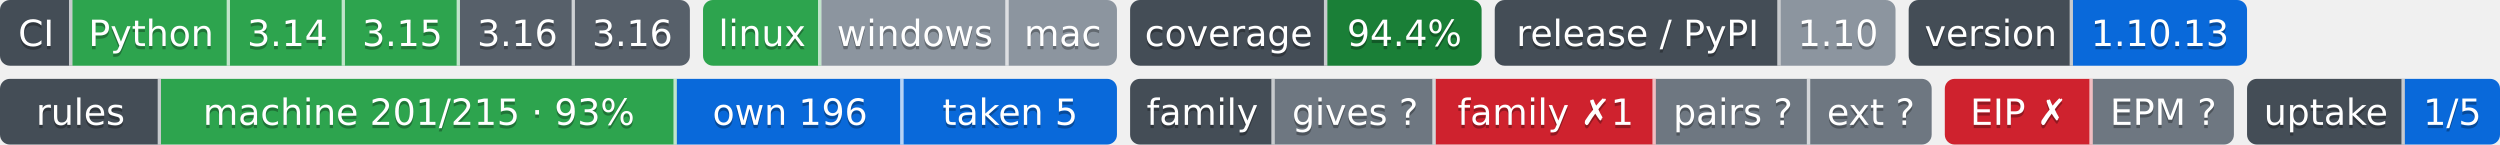
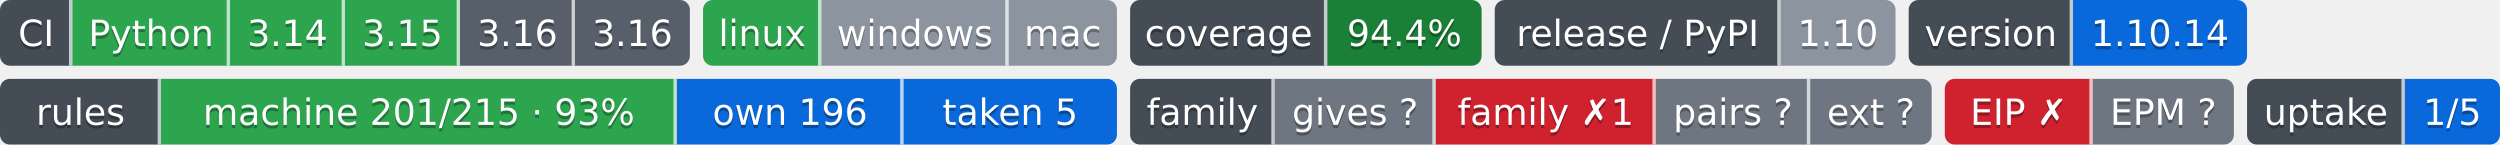
- <svg xmlns="http://www.w3.org/2000/svg" width="761" height="44" role="img" aria-label="Python: CI пройден; 3.14: CI пройден; 3.15: CI пройден; 3.16: сборки для CI ещё нет; 3.16: сборки для CI ещё нет; linux: CI пройден; windows: проверка не проводилась; mac: проверка не проводилась; 94.4%: покрытие 94.4%; 1.10: выпуск v1.10.0, на PyPI не публикуется; 1.10.13: версия 1.10.13; machine 201/215 · 93%: правил каталога держится механизмом; own 196: механизм свой; taken 5: механизм взят у другого проекта; gives ?: манифеста нет — проект не издатель; family ✗1: behind; pairs ?: парных связей не объявлено; ext ?: фактов нет: .github/badges/facts.json не прочитан; EIP ✗: export: 1.8 → 1.9 (.rules/bindings.json); EPM ?: свой: состояние отдачи; 1/5: перешли на EPM: ArtVsMark/Engineering-Incidents-Playbook; не прочитано у 4">
-   <clipPath id="z3e06328a0">
+ <svg xmlns="http://www.w3.org/2000/svg" width="761" height="44" role="img" aria-label="Python: CI пройден; 3.14: CI пройден; 3.15: CI пройден; 3.16: сборки для CI ещё нет; 3.16: сборки для CI ещё нет; linux: CI пройден; windows: проверка не проводилась; mac: проверка не проводилась; 94.4%: покрытие 94.4%; 1.10: выпуск v1.10.0, на PyPI не публикуется; 1.10.14: версия 1.10.14; machine 201/215 · 93%: правил каталога держится механизмом; own 196: механизм свой; taken 5: механизм взят у другого проекта; gives ?: манифеста нет — проект не издатель; family ✗1: behind; pairs ?: парных связей не объявлено; ext ?: фактов нет: .github/badges/facts.json не прочитан; EIP ✗: export: 1.8 → 1.9 (.rules/bindings.json); EPM ?: свой: состояние отдачи; 1/5: перешли на EPM: ArtVsMark/Engineering-Incidents-Playbook; не прочитано у 4">
+   <clipPath id="z70f8f0fe0">
    <rect width="210" height="20" rx="3" x="0" />
  </clipPath>
-   <clipPath id="z3e06328a1">
+   <clipPath id="z70f8f0fe1">
    <rect width="126" height="20" rx="3" x="214" />
  </clipPath>
-   <clipPath id="z3e06328a2">
+   <clipPath id="z70f8f0fe2">
    <rect width="107" height="20" rx="3" x="344" />
  </clipPath>
-   <clipPath id="z3e06328a3">
+   <clipPath id="z70f8f0fe3">
    <rect width="122" height="20" rx="3" x="455" />
  </clipPath>
-   <clipPath id="z3e06328a4">
+   <clipPath id="z70f8f0fe4">
    <rect width="103" height="20" rx="3" x="581" />
  </clipPath>
  <g>
-     <rect x="0" width="22" height="20" fill="#444d56" clip-path="url(#z3e06328a0)" />
-     <rect x="22" width="48" height="20" fill="#2da44e" clip-path="url(#z3e06328a0)" />
-     <rect x="70" width="35" height="20" fill="#2da44e" clip-path="url(#z3e06328a0)" />
-     <rect x="105" width="35" height="20" fill="#2da44e" clip-path="url(#z3e06328a0)" />
-     <rect x="140" width="35" height="20" fill="#57606a" clip-path="url(#z3e06328a0)" />
-     <rect x="175" width="35" height="20" fill="#57606a" clip-path="url(#z3e06328a0)" />
-     <rect x="214" width="36" height="20" fill="#2da44e" clip-path="url(#z3e06328a1)" />
-     <rect x="250" width="57" height="20" fill="#8c959f" clip-path="url(#z3e06328a1)" />
-     <rect x="307" width="33" height="20" fill="#8c959f" clip-path="url(#z3e06328a1)" />
-     <rect x="344" width="60" height="20" fill="#444d56" clip-path="url(#z3e06328a2)" />
-     <rect x="404" width="47" height="20" fill="#1a7f37" clip-path="url(#z3e06328a2)" />
-     <rect x="455" width="87" height="20" fill="#444d56" clip-path="url(#z3e06328a3)" />
-     <rect x="542" width="35" height="20" fill="#8c959f" clip-path="url(#z3e06328a3)" />
-     <rect x="581" width="50" height="20" fill="#444d56" clip-path="url(#z3e06328a4)" />
-     <rect x="631" width="53" height="20" fill="#0969da" clip-path="url(#z3e06328a4)" />
+     <rect x="0" width="22" height="20" fill="#444d56" clip-path="url(#z70f8f0fe0)" />
+     <rect x="22" width="48" height="20" fill="#2da44e" clip-path="url(#z70f8f0fe0)" />
+     <rect x="70" width="35" height="20" fill="#2da44e" clip-path="url(#z70f8f0fe0)" />
+     <rect x="105" width="35" height="20" fill="#2da44e" clip-path="url(#z70f8f0fe0)" />
+     <rect x="140" width="35" height="20" fill="#57606a" clip-path="url(#z70f8f0fe0)" />
+     <rect x="175" width="35" height="20" fill="#57606a" clip-path="url(#z70f8f0fe0)" />
+     <rect x="214" width="36" height="20" fill="#2da44e" clip-path="url(#z70f8f0fe1)" />
+     <rect x="250" width="57" height="20" fill="#8c959f" clip-path="url(#z70f8f0fe1)" />
+     <rect x="307" width="33" height="20" fill="#8c959f" clip-path="url(#z70f8f0fe1)" />
+     <rect x="344" width="60" height="20" fill="#444d56" clip-path="url(#z70f8f0fe2)" />
+     <rect x="404" width="47" height="20" fill="#1a7f37" clip-path="url(#z70f8f0fe2)" />
+     <rect x="455" width="87" height="20" fill="#444d56" clip-path="url(#z70f8f0fe3)" />
+     <rect x="542" width="35" height="20" fill="#8c959f" clip-path="url(#z70f8f0fe3)" />
+     <rect x="581" width="50" height="20" fill="#444d56" clip-path="url(#z70f8f0fe4)" />
+     <rect x="631" width="53" height="20" fill="#0969da" clip-path="url(#z70f8f0fe4)" />
    <rect x="21" width="1" height="20" fill="#fff" fill-opacity=".7" />
    <rect x="69" width="1" height="20" fill="#fff" fill-opacity=".7" />
    <rect x="104" width="1" height="20" fill="#fff" fill-opacity=".7" />
    <rect x="139" width="1" height="20" fill="#fff" fill-opacity=".7" />
    <rect x="174" width="1" height="20" fill="#fff" fill-opacity=".7" />
    <rect x="249" width="1" height="20" fill="#fff" fill-opacity=".7" />
    <rect x="306" width="1" height="20" fill="#fff" fill-opacity=".7" />
    <rect x="403" width="1" height="20" fill="#fff" fill-opacity=".7" />
    <rect x="541" width="1" height="20" fill="#fff" fill-opacity=".7" />
    <rect x="630" width="1" height="20" fill="#fff" fill-opacity=".7" />
  </g>
  <g fill="#fff" text-anchor="middle" font-family="Verdana,Geneva,DejaVu Sans,sans-serif" font-size="11">
    <text x="11.0" y="15" fill="#010101" fill-opacity=".3">CI</text>
    <text x="11.0" y="14">CI</text>
    <text x="46.0" y="15" fill="#010101" fill-opacity=".3">Python</text>
    <text x="46.0" y="14">Python</text>
    <text x="87.5" y="15" fill="#010101" fill-opacity=".3">3.14</text>
    <text x="87.5" y="14">3.14</text>
    <text x="122.5" y="15" fill="#010101" fill-opacity=".3">3.15</text>
    <text x="122.5" y="14">3.15</text>
    <text x="157.5" y="15" fill="#010101" fill-opacity=".3">3.16</text>
    <text x="157.5" y="14">3.16</text>
    <text x="192.5" y="15" fill="#010101" fill-opacity=".3">3.16</text>
    <text x="192.5" y="14">3.16</text>
    <text x="232.0" y="15" fill="#010101" fill-opacity=".3">linux</text>
    <text x="232.0" y="14">linux</text>
    <text x="278.5" y="15" fill="#010101" fill-opacity=".3">windows</text>
    <text x="278.5" y="14">windows</text>
    <text x="323.5" y="15" fill="#010101" fill-opacity=".3">mac</text>
    <text x="323.5" y="14">mac</text>
    <text x="374.0" y="15" fill="#010101" fill-opacity=".3">coverage</text>
    <text x="374.0" y="14">coverage</text>
    <text x="427.5" y="15" fill="#010101" fill-opacity=".3">94.4%</text>
    <text x="427.5" y="14">94.4%</text>
    <text x="498.5" y="15" fill="#010101" fill-opacity=".3">release / PyPI</text>
    <text x="498.5" y="14">release / PyPI</text>
    <text x="559.5" y="15" fill="#010101" fill-opacity=".3">1.10</text>
    <text x="559.5" y="14">1.10</text>
    <text x="606.0" y="15" fill="#010101" fill-opacity=".3">version</text>
    <text x="606.0" y="14">version</text>
-     <text x="657.5" y="15" fill="#010101" fill-opacity=".3">1.10.13</text>
-     <text x="657.5" y="14">1.10.13</text>
+     <text x="657.5" y="15" fill="#010101" fill-opacity=".3">1.10.14</text>
+     <text x="657.5" y="14">1.10.14</text>
  </g>
  <clipPath id="z6a5b3be40">
    <rect y="24" width="340" height="20" rx="3" x="0" />
  </clipPath>
  <clipPath id="z6a5b3be41">
    <rect y="24" width="244" height="20" rx="3" x="344" />
  </clipPath>
  <clipPath id="z6a5b3be42">
    <rect y="24" width="88" height="20" rx="3" x="592" />
  </clipPath>
  <clipPath id="z6a5b3be43">
    <rect y="24" width="77" height="20" rx="3" x="684" />
  </clipPath>
  <g>
    <rect x="0" y="24" width="49" height="20" fill="#444d56" clip-path="url(#z6a5b3be40)" />
    <rect x="49" y="24" width="157" height="20" fill="#2da44e" clip-path="url(#z6a5b3be40)" />
    <rect x="206" y="24" width="69" height="20" fill="#0969da" clip-path="url(#z6a5b3be40)" />
    <rect x="275" y="24" width="65" height="20" fill="#0969da" clip-path="url(#z6a5b3be40)" />
    <rect x="344" y="24" width="44" height="20" fill="#444d56" clip-path="url(#z6a5b3be41)" />
    <rect x="388" y="24" width="49" height="20" fill="#6e7781" clip-path="url(#z6a5b3be41)" />
    <rect x="437" y="24" width="67" height="20" fill="#cf222e" clip-path="url(#z6a5b3be41)" />
    <rect x="504" y="24" width="47" height="20" fill="#6e7781" clip-path="url(#z6a5b3be41)" />
    <rect x="551" y="24" width="37" height="20" fill="#6e7781" clip-path="url(#z6a5b3be41)" />
    <rect x="592" y="24" width="45" height="20" fill="#cf222e" clip-path="url(#z6a5b3be42)" />
    <rect x="637" y="24" width="43" height="20" fill="#6e7781" clip-path="url(#z6a5b3be42)" />
    <rect x="684" y="24" width="48" height="20" fill="#444d56" clip-path="url(#z6a5b3be43)" />
    <rect x="732" y="24" width="29" height="20" fill="#0969da" clip-path="url(#z6a5b3be43)" />
    <rect x="48" y="24" width="1" height="20" fill="#fff" fill-opacity=".7" />
    <rect x="205" y="24" width="1" height="20" fill="#fff" fill-opacity=".7" />
    <rect x="274" y="24" width="1" height="20" fill="#fff" fill-opacity=".7" />
    <rect x="387" y="24" width="1" height="20" fill="#fff" fill-opacity=".7" />
    <rect x="436" y="24" width="1" height="20" fill="#fff" fill-opacity=".7" />
    <rect x="503" y="24" width="1" height="20" fill="#fff" fill-opacity=".7" />
    <rect x="550" y="24" width="1" height="20" fill="#fff" fill-opacity=".7" />
    <rect x="636" y="24" width="1" height="20" fill="#fff" fill-opacity=".7" />
    <rect x="731" y="24" width="1" height="20" fill="#fff" fill-opacity=".7" />
  </g>
  <g fill="#fff" text-anchor="middle" font-family="Verdana,Geneva,DejaVu Sans,sans-serif" font-size="11">
    <text x="24.5" y="39" fill="#010101" fill-opacity=".3">rules</text>
    <text x="24.5" y="38">rules</text>
    <text x="127.5" y="39" fill="#010101" fill-opacity=".3">machine 201/215 · 93%</text>
    <text x="127.5" y="38">machine 201/215 · 93%</text>
    <text x="240.5" y="39" fill="#010101" fill-opacity=".3">own 196</text>
    <text x="240.5" y="38">own 196</text>
    <text x="307.5" y="39" fill="#010101" fill-opacity=".3">taken 5</text>
    <text x="307.5" y="38">taken 5</text>
    <text x="366.0" y="39" fill="#010101" fill-opacity=".3">family</text>
    <text x="366.0" y="38">family</text>
    <text x="412.5" y="39" fill="#010101" fill-opacity=".3">gives ?</text>
    <text x="412.5" y="38">gives ?</text>
    <text x="470.5" y="39" fill="#010101" fill-opacity=".3">family ✗1</text>
    <text x="470.5" y="38">family ✗1</text>
    <text x="527.5" y="39" fill="#010101" fill-opacity=".3">pairs ?</text>
    <text x="527.5" y="38">pairs ?</text>
    <text x="569.5" y="39" fill="#010101" fill-opacity=".3">ext ?</text>
    <text x="569.5" y="38">ext ?</text>
    <text x="614.5" y="39" fill="#010101" fill-opacity=".3">EIP ✗</text>
    <text x="614.5" y="38">EIP ✗</text>
    <text x="658.5" y="39" fill="#010101" fill-opacity=".3">EPM ?</text>
    <text x="658.5" y="38">EPM ?</text>
    <text x="708.0" y="39" fill="#010101" fill-opacity=".3">uptake</text>
    <text x="708.0" y="38">uptake</text>
    <text x="746.5" y="39" fill="#010101" fill-opacity=".3">1/5</text>
    <text x="746.5" y="38">1/5</text>
  </g>
</svg>
